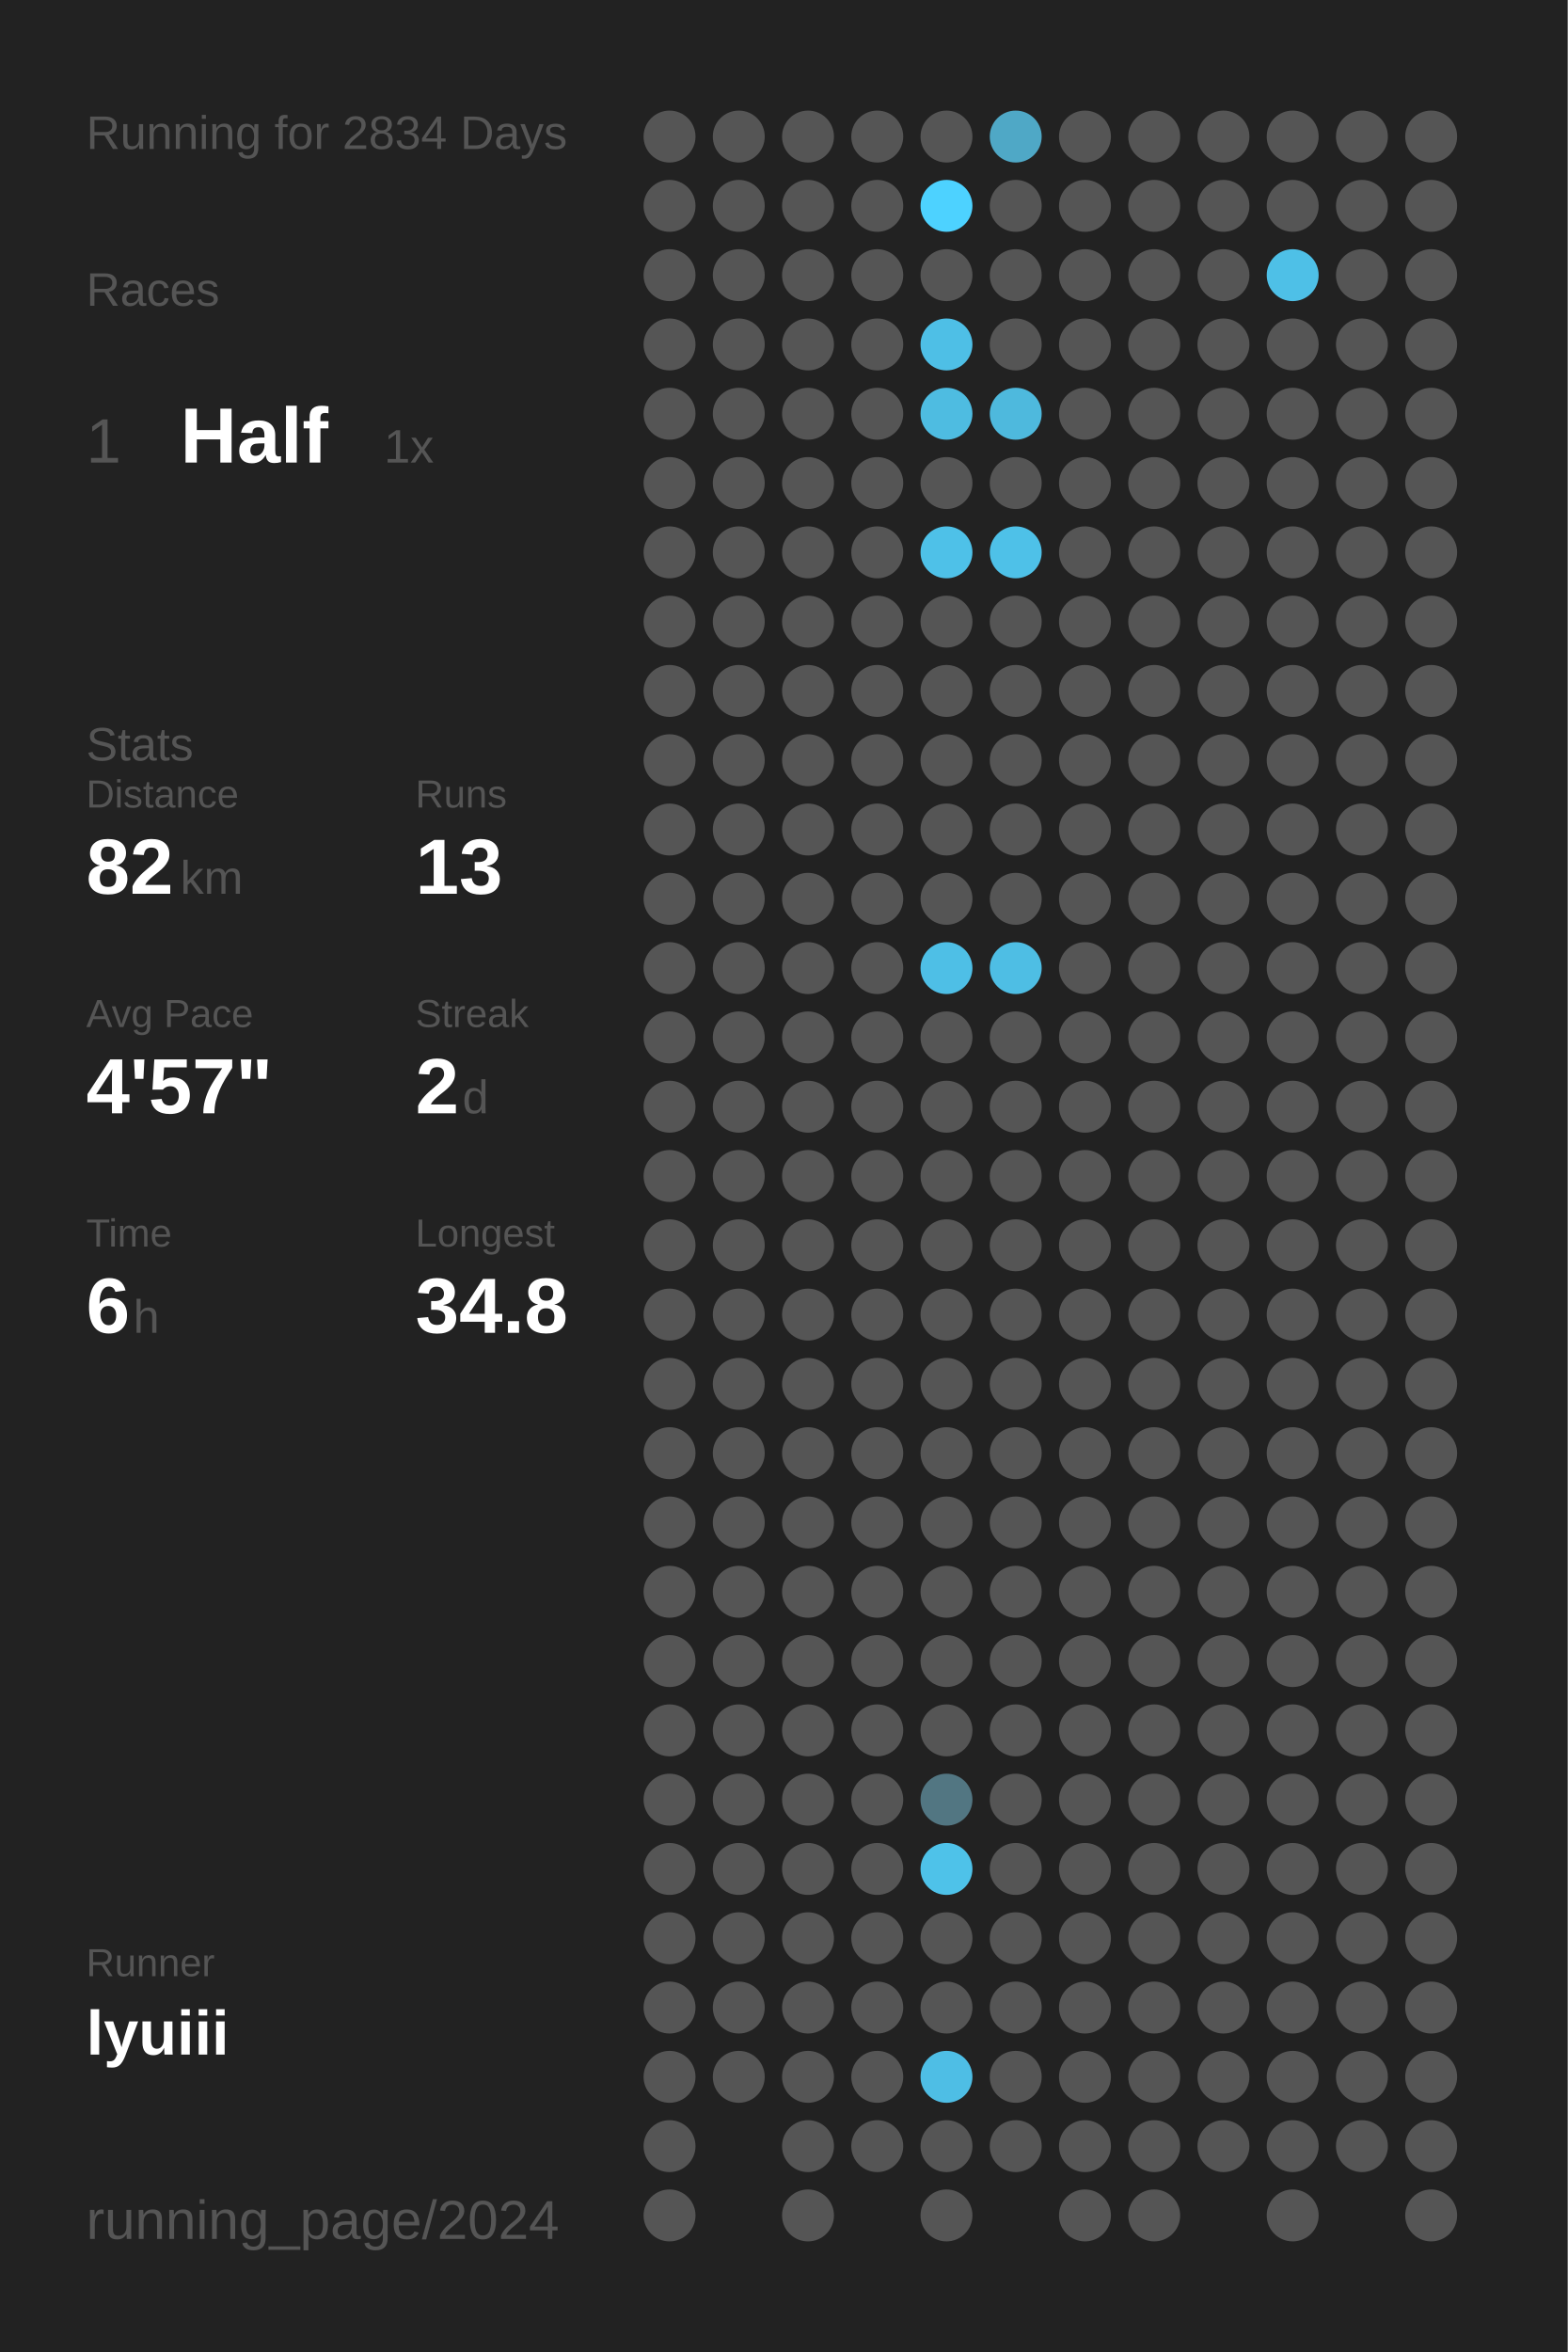
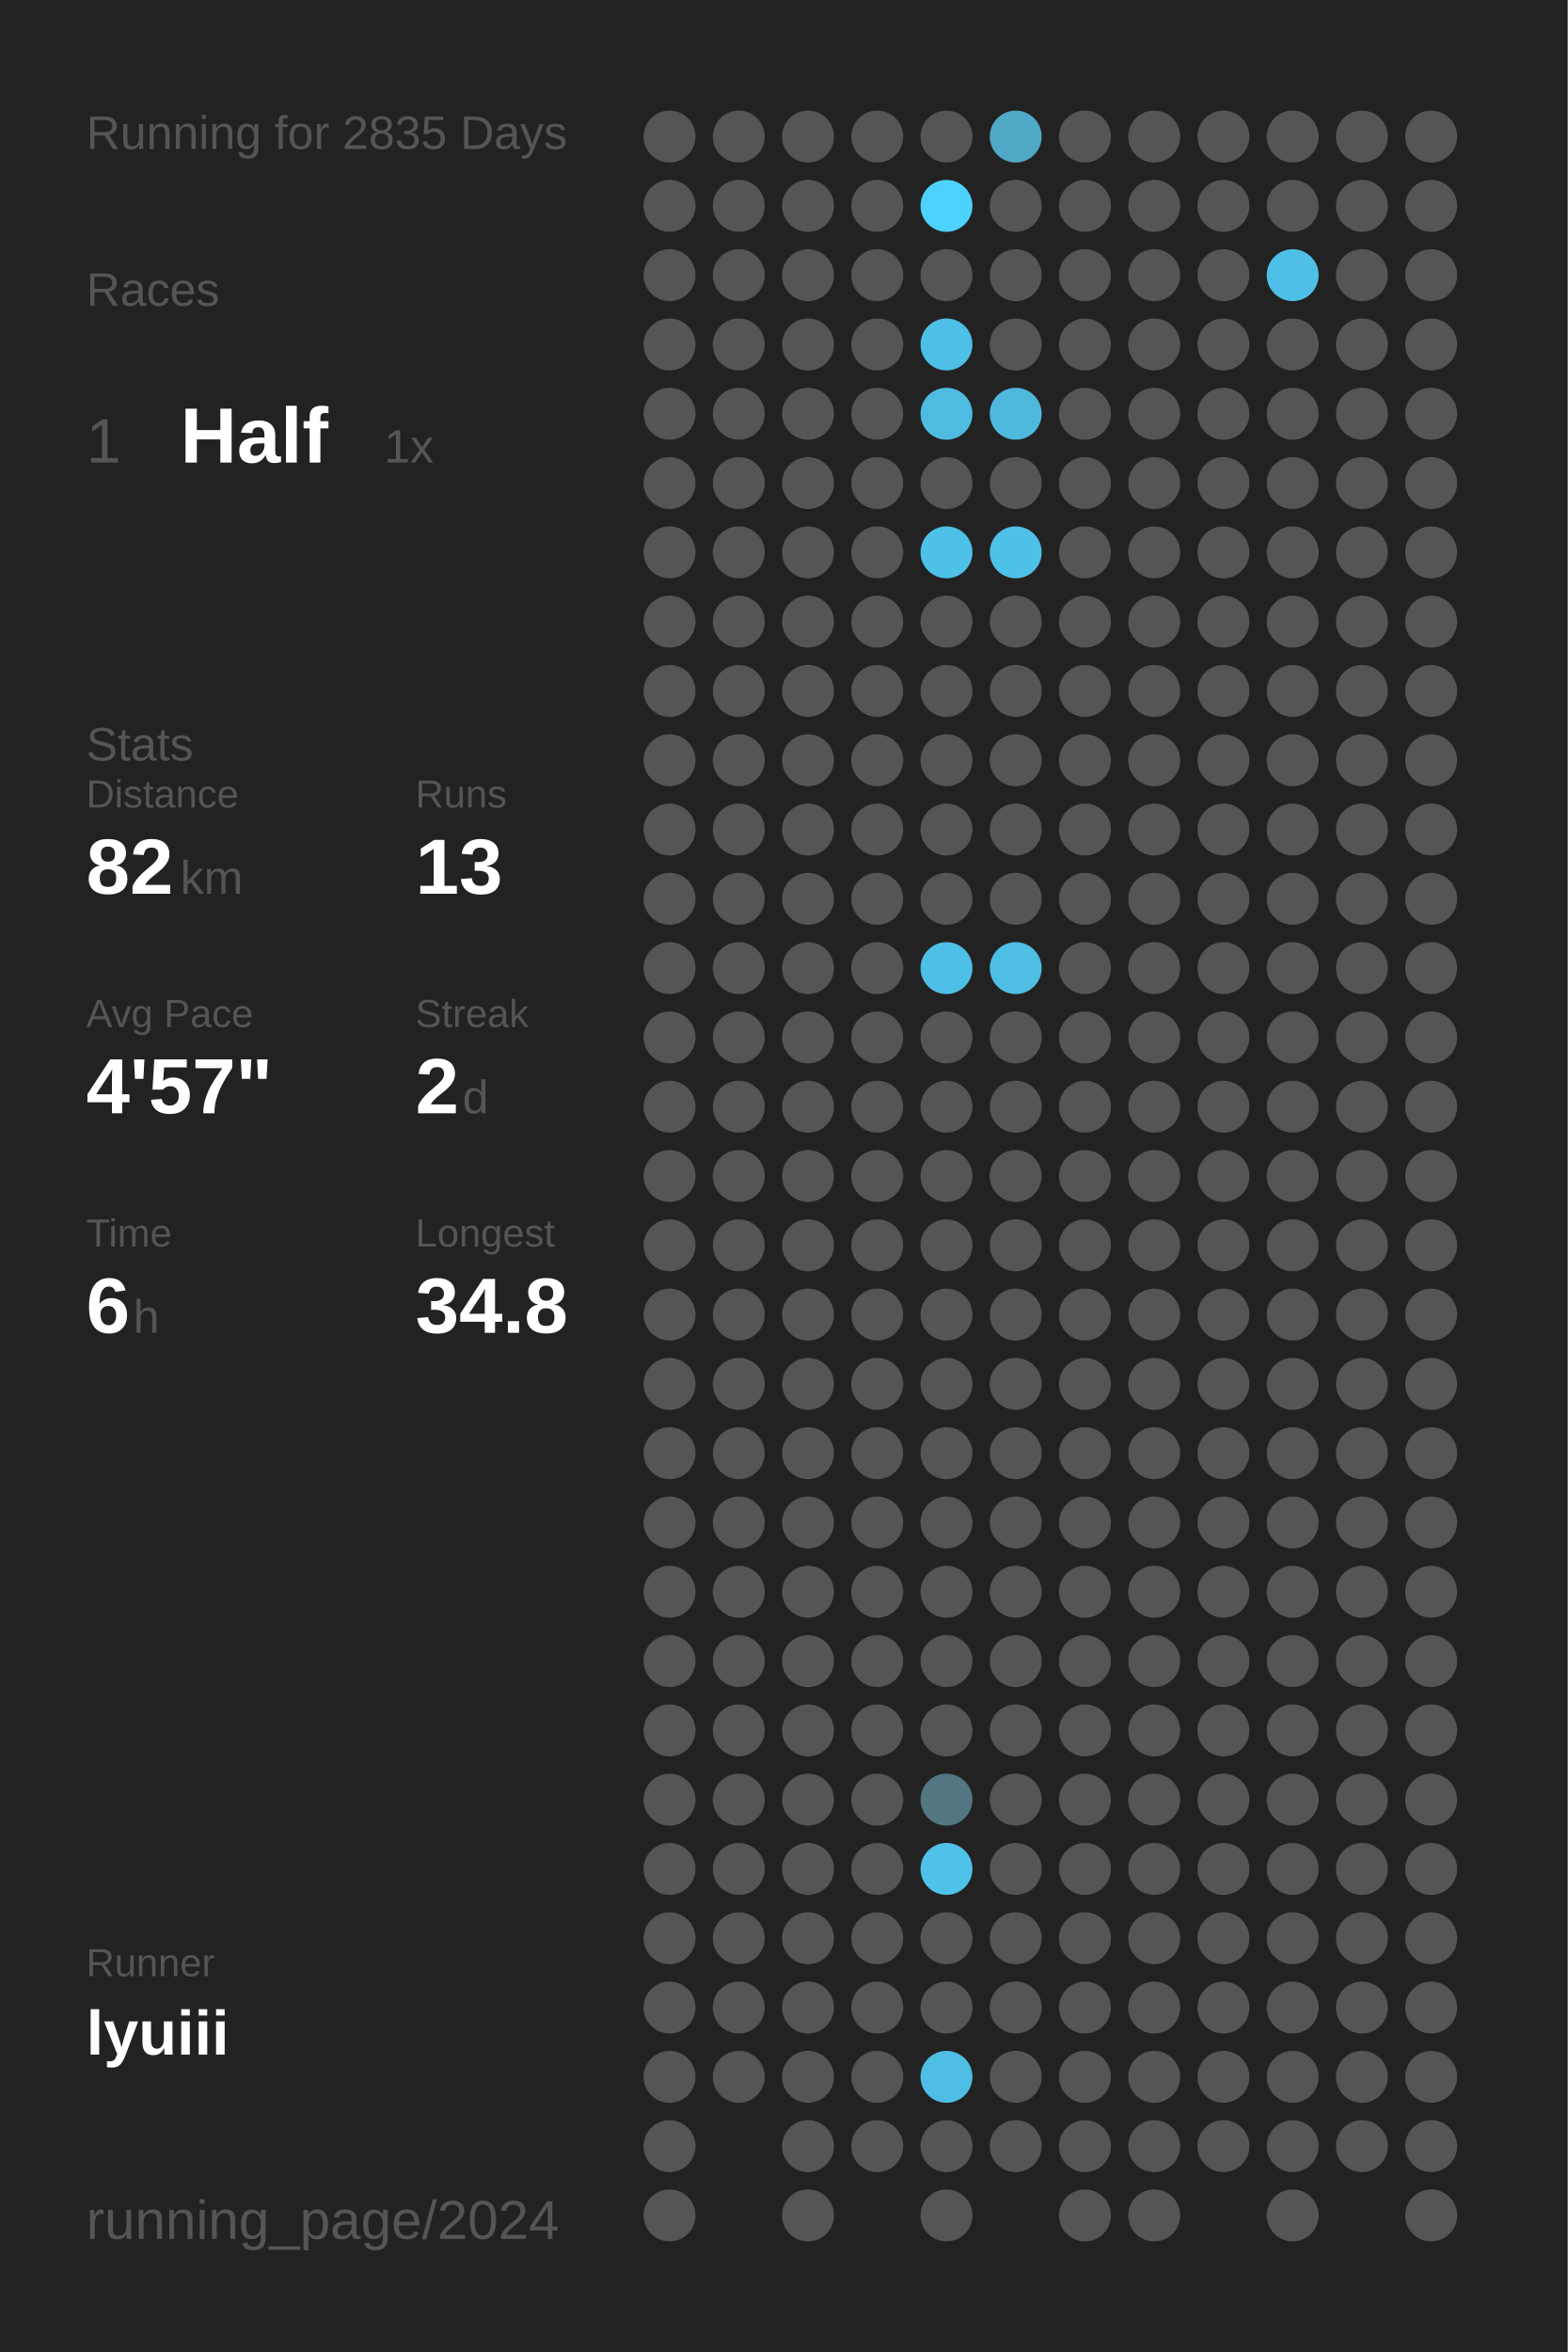
<svg xmlns="http://www.w3.org/2000/svg" baseProfile="full" height="300mm" version="1.1" viewBox="0,0,200,300" width="200mm">
  <defs />
  <rect fill="#222222" height="300" width="200" x="0" y="0" />
-   <text fill="#555555" style="font-size:6px; font-family:Arial;" x="11" y="19">Running for 2834 Days</text>
+   <text fill="#555555" style="font-size:6px; font-family:Arial;" x="11" y="19">Running for 2835 Days</text>
  <text fill="#555555" style="font-size:6px; font-family:Arial;" x="11" y="39">Races</text>
  <text fill="#555555" style="font-size:8px; font-family:Arial;" x="11" y="59">1</text>
  <text fill="#FFFFFF" style="font-size:10px; font-family:Arial; font-weight:bold;" x="23" y="59">Half</text>
  <text fill="#555555" style="font-size:6px; font-family:Arial;" x="49" y="59">1x</text>
  <text fill="#555555" style="font-size:6px; font-family:Arial;" x="11" y="97">Stats</text>
  <text fill="#555555" style="font-size:5px; font-family:Arial;" x="11" y="103">Distance</text>
  <text fill="#FFFFFF" style="font-size:10px; font-family:Arial; font-weight:bold;" x="11" y="114">82</text>
  <text fill="#555555" style="font-size:6px; font-family:Arial;" x="23" y="114">km</text>
  <text fill="#555555" style="font-size:5px; font-family:Arial;" x="53" y="103">Runs</text>
  <text fill="#FFFFFF" style="font-size:10px; font-family:Arial; font-weight:bold;" x="53" y="114">13</text>
  <text fill="#555555" style="font-size:5px; font-family:Arial;" x="11" y="131">Avg Pace</text>
  <text fill="#FFFFFF" style="font-size:10px; font-family:Arial; font-weight:bold;" x="11" y="142">4'57"</text>
  <text fill="#555555" style="font-size:5px; font-family:Arial;" x="53" y="131">Streak</text>
  <text fill="#FFFFFF" style="font-size:10px; font-family:Arial; font-weight:bold;" x="53" y="142">2</text>
  <text fill="#555555" style="font-size:6px; font-family:Arial;" x="59" y="142">d</text>
  <text fill="#555555" style="font-size:5px; font-family:Arial;" x="11" y="159">Time</text>
  <text fill="#FFFFFF" style="font-size:10px; font-family:Arial; font-weight:bold;" x="11" y="170">6</text>
  <text fill="#555555" style="font-size:6px; font-family:Arial;" x="17" y="170">h</text>
  <text fill="#555555" style="font-size:5px; font-family:Arial;" x="53" y="159">Longest</text>
  <text fill="#FFFFFF" style="font-size:10px; font-family:Arial; font-weight:bold;" x="53" y="170">34.8</text>
  <text fill="#555555" style="font-size:5px; font-family:Arial;" x="11" y="252.065">Runner</text>
  <text fill="#FFFFFF" style="font-size:8px; font-family:Arial; font-weight:bold;" x="11" y="262.065">lyuiii</text>
  <text fill="#555555" style="font-size:7px; font-family:Arial;" x="11" y="285.581">running_page/2024</text>
  <circle cx="85.417" cy="17.419" fill="#555555" r="3.312" />
  <circle cx="85.417" cy="26.258" fill="#555555" r="3.312" />
  <circle cx="85.417" cy="35.097" fill="#555555" r="3.312" />
  <circle cx="85.417" cy="43.935" fill="#555555" r="3.312" />
  <circle cx="85.417" cy="52.774" fill="#555555" r="3.312" />
  <circle cx="85.417" cy="61.613" fill="#555555" r="3.312" />
  <circle cx="85.417" cy="70.452" fill="#555555" r="3.312" />
  <circle cx="85.417" cy="79.29" fill="#555555" r="3.312" />
  <circle cx="85.417" cy="88.129" fill="#555555" r="3.312" />
  <circle cx="85.417" cy="96.968" fill="#555555" r="3.312" />
  <circle cx="85.417" cy="105.806" fill="#555555" r="3.312" />
  <circle cx="85.417" cy="114.645" fill="#555555" r="3.312" />
  <circle cx="85.417" cy="123.484" fill="#555555" r="3.312" />
  <circle cx="85.417" cy="132.323" fill="#555555" r="3.312" />
  <circle cx="85.417" cy="141.161" fill="#555555" r="3.312" />
  <circle cx="85.417" cy="150" fill="#555555" r="3.312" />
  <circle cx="85.417" cy="158.839" fill="#555555" r="3.312" />
  <circle cx="85.417" cy="167.677" fill="#555555" r="3.312" />
  <circle cx="85.417" cy="176.516" fill="#555555" r="3.312" />
  <circle cx="85.417" cy="185.355" fill="#555555" r="3.312" />
  <circle cx="85.417" cy="194.194" fill="#555555" r="3.312" />
  <circle cx="85.417" cy="203.032" fill="#555555" r="3.312" />
  <circle cx="85.417" cy="211.871" fill="#555555" r="3.312" />
  <circle cx="85.417" cy="220.71" fill="#555555" r="3.312" />
  <circle cx="85.417" cy="229.548" fill="#555555" r="3.312" />
  <circle cx="85.417" cy="238.387" fill="#555555" r="3.312" />
  <circle cx="85.417" cy="247.226" fill="#555555" r="3.312" />
  <circle cx="85.417" cy="256.065" fill="#555555" r="3.312" />
  <circle cx="85.417" cy="264.903" fill="#555555" r="3.312" />
  <circle cx="85.417" cy="273.742" fill="#555555" r="3.312" />
  <circle cx="85.417" cy="282.581" fill="#555555" r="3.312" />
  <circle cx="94.25" cy="17.419" fill="#555555" r="3.312" />
  <circle cx="94.25" cy="26.258" fill="#555555" r="3.312" />
  <circle cx="94.25" cy="35.097" fill="#555555" r="3.312" />
  <circle cx="94.25" cy="43.935" fill="#555555" r="3.312" />
  <circle cx="94.25" cy="52.774" fill="#555555" r="3.312" />
  <circle cx="94.25" cy="61.613" fill="#555555" r="3.312" />
  <circle cx="94.25" cy="70.452" fill="#555555" r="3.312" />
  <circle cx="94.25" cy="79.29" fill="#555555" r="3.312" />
  <circle cx="94.25" cy="88.129" fill="#555555" r="3.312" />
  <circle cx="94.25" cy="96.968" fill="#555555" r="3.312" />
  <circle cx="94.25" cy="105.806" fill="#555555" r="3.312" />
  <circle cx="94.25" cy="114.645" fill="#555555" r="3.312" />
  <circle cx="94.25" cy="123.484" fill="#555555" r="3.312" />
  <circle cx="94.25" cy="132.323" fill="#555555" r="3.312" />
  <circle cx="94.25" cy="141.161" fill="#555555" r="3.312" />
  <circle cx="94.25" cy="150" fill="#555555" r="3.312" />
  <circle cx="94.25" cy="158.839" fill="#555555" r="3.312" />
  <circle cx="94.25" cy="167.677" fill="#555555" r="3.312" />
  <circle cx="94.25" cy="176.516" fill="#555555" r="3.312" />
  <circle cx="94.25" cy="185.355" fill="#555555" r="3.312" />
  <circle cx="94.25" cy="194.194" fill="#555555" r="3.312" />
  <circle cx="94.25" cy="203.032" fill="#555555" r="3.312" />
  <circle cx="94.25" cy="211.871" fill="#555555" r="3.312" />
  <circle cx="94.25" cy="220.71" fill="#555555" r="3.312" />
  <circle cx="94.25" cy="229.548" fill="#555555" r="3.312" />
  <circle cx="94.25" cy="238.387" fill="#555555" r="3.312" />
  <circle cx="94.25" cy="247.226" fill="#555555" r="3.312" />
  <circle cx="94.25" cy="256.065" fill="#555555" r="3.312" />
  <circle cx="94.25" cy="264.903" fill="#555555" r="3.312" />
  <circle cx="103.083" cy="17.419" fill="#555555" r="3.312" />
  <circle cx="103.083" cy="26.258" fill="#555555" r="3.312" />
  <circle cx="103.083" cy="35.097" fill="#555555" r="3.312" />
  <circle cx="103.083" cy="43.935" fill="#555555" r="3.312" />
  <circle cx="103.083" cy="52.774" fill="#555555" r="3.312" />
  <circle cx="103.083" cy="61.613" fill="#555555" r="3.312" />
  <circle cx="103.083" cy="70.452" fill="#555555" r="3.312" />
  <circle cx="103.083" cy="79.29" fill="#555555" r="3.312" />
  <circle cx="103.083" cy="88.129" fill="#555555" r="3.312" />
  <circle cx="103.083" cy="96.968" fill="#555555" r="3.312" />
  <circle cx="103.083" cy="105.806" fill="#555555" r="3.312" />
  <circle cx="103.083" cy="114.645" fill="#555555" r="3.312" />
  <circle cx="103.083" cy="123.484" fill="#555555" r="3.312" />
  <circle cx="103.083" cy="132.323" fill="#555555" r="3.312" />
  <circle cx="103.083" cy="141.161" fill="#555555" r="3.312" />
  <circle cx="103.083" cy="150" fill="#555555" r="3.312" />
  <circle cx="103.083" cy="158.839" fill="#555555" r="3.312" />
  <circle cx="103.083" cy="167.677" fill="#555555" r="3.312" />
  <circle cx="103.083" cy="176.516" fill="#555555" r="3.312" />
  <circle cx="103.083" cy="185.355" fill="#555555" r="3.312" />
  <circle cx="103.083" cy="194.194" fill="#555555" r="3.312" />
  <circle cx="103.083" cy="203.032" fill="#555555" r="3.312" />
  <circle cx="103.083" cy="211.871" fill="#555555" r="3.312" />
  <circle cx="103.083" cy="220.71" fill="#555555" r="3.312" />
  <circle cx="103.083" cy="229.548" fill="#555555" r="3.312" />
  <circle cx="103.083" cy="238.387" fill="#555555" r="3.312" />
  <circle cx="103.083" cy="247.226" fill="#555555" r="3.312" />
  <circle cx="103.083" cy="256.065" fill="#555555" r="3.312" />
  <circle cx="103.083" cy="264.903" fill="#555555" r="3.312" />
  <circle cx="103.083" cy="273.742" fill="#555555" r="3.312" />
  <circle cx="103.083" cy="282.581" fill="#555555" r="3.312" />
  <circle cx="111.917" cy="17.419" fill="#555555" r="3.312" />
  <circle cx="111.917" cy="26.258" fill="#555555" r="3.312" />
  <circle cx="111.917" cy="35.097" fill="#555555" r="3.312" />
  <circle cx="111.917" cy="43.935" fill="#555555" r="3.312" />
  <circle cx="111.917" cy="52.774" fill="#555555" r="3.312" />
  <circle cx="111.917" cy="61.613" fill="#555555" r="3.312" />
  <circle cx="111.917" cy="70.452" fill="#555555" r="3.312" />
  <circle cx="111.917" cy="79.29" fill="#555555" r="3.312" />
  <circle cx="111.917" cy="88.129" fill="#555555" r="3.312" />
  <circle cx="111.917" cy="96.968" fill="#555555" r="3.312" />
  <circle cx="111.917" cy="105.806" fill="#555555" r="3.312" />
  <circle cx="111.917" cy="114.645" fill="#555555" r="3.312" />
  <circle cx="111.917" cy="123.484" fill="#555555" r="3.312" />
  <circle cx="111.917" cy="132.323" fill="#555555" r="3.312" />
  <circle cx="111.917" cy="141.161" fill="#555555" r="3.312" />
  <circle cx="111.917" cy="150" fill="#555555" r="3.312" />
  <circle cx="111.917" cy="158.839" fill="#555555" r="3.312" />
  <circle cx="111.917" cy="167.677" fill="#555555" r="3.312" />
  <circle cx="111.917" cy="176.516" fill="#555555" r="3.312" />
  <circle cx="111.917" cy="185.355" fill="#555555" r="3.312" />
  <circle cx="111.917" cy="194.194" fill="#555555" r="3.312" />
  <circle cx="111.917" cy="203.032" fill="#555555" r="3.312" />
  <circle cx="111.917" cy="211.871" fill="#555555" r="3.312" />
  <circle cx="111.917" cy="220.71" fill="#555555" r="3.312" />
  <circle cx="111.917" cy="229.548" fill="#555555" r="3.312" />
  <circle cx="111.917" cy="238.387" fill="#555555" r="3.312" />
  <circle cx="111.917" cy="247.226" fill="#555555" r="3.312" />
  <circle cx="111.917" cy="256.065" fill="#555555" r="3.312" />
  <circle cx="111.917" cy="264.903" fill="#555555" r="3.312" />
  <circle cx="111.917" cy="273.742" fill="#555555" r="3.312" />
  <circle cx="120.75" cy="17.419" fill="#555555" r="3.312" />
  <circle cx="120.75" cy="26.258" fill="#4DD2FF" r="3.312" />
  <circle cx="120.75" cy="35.097" fill="#555555" r="3.312" />
  <circle cx="120.75" cy="43.935" fill="#4ebfe6" r="3.312" />
  <circle cx="120.75" cy="52.774" fill="#4ebce1" r="3.312" />
  <circle cx="120.75" cy="61.613" fill="#555555" r="3.312" />
  <circle cx="120.75" cy="70.452" fill="#4ec1e8" r="3.312" />
  <circle cx="120.75" cy="79.29" fill="#555555" r="3.312" />
  <circle cx="120.75" cy="88.129" fill="#555555" r="3.312" />
  <circle cx="120.75" cy="96.968" fill="#555555" r="3.312" />
  <circle cx="120.75" cy="105.806" fill="#555555" r="3.312" />
  <circle cx="120.75" cy="114.645" fill="#555555" r="3.312" />
  <circle cx="120.75" cy="123.484" fill="#4ebfe6" r="3.312" />
  <circle cx="120.75" cy="132.323" fill="#555555" r="3.312" />
  <circle cx="120.75" cy="141.161" fill="#555555" r="3.312" />
  <circle cx="120.75" cy="150" fill="#555555" r="3.312" />
  <circle cx="120.75" cy="158.839" fill="#555555" r="3.312" />
  <circle cx="120.75" cy="167.677" fill="#555555" r="3.312" />
  <circle cx="120.75" cy="176.516" fill="#555555" r="3.312" />
  <circle cx="120.75" cy="185.355" fill="#555555" r="3.312" />
  <circle cx="120.75" cy="194.194" fill="#555555" r="3.312" />
  <circle cx="120.75" cy="203.032" fill="#555555" r="3.312" />
  <circle cx="120.75" cy="211.871" fill="#555555" r="3.312" />
  <circle cx="120.75" cy="220.71" fill="#555555" r="3.312" />
  <circle cx="120.75" cy="229.548" fill="#527682" r="3.312" />
  <circle cx="120.75" cy="238.387" fill="#4ec2e9" r="3.312" />
  <circle cx="120.75" cy="247.226" fill="#555555" r="3.312" />
  <circle cx="120.75" cy="256.065" fill="#555555" r="3.312" />
  <circle cx="120.75" cy="264.903" fill="#4ebee5" r="3.312" />
  <circle cx="120.75" cy="273.742" fill="#555555" r="3.312" />
  <circle cx="120.75" cy="282.581" fill="#555555" r="3.312" />
  <circle cx="129.583" cy="17.419" fill="#4fa8c6" r="3.312" />
  <circle cx="129.583" cy="26.258" fill="#555555" r="3.312" />
  <circle cx="129.583" cy="35.097" fill="#555555" r="3.312" />
  <circle cx="129.583" cy="43.935" fill="#555555" r="3.312" />
  <circle cx="129.583" cy="52.774" fill="#4eb9dd" r="3.312" />
  <circle cx="129.583" cy="61.613" fill="#555555" r="3.312" />
  <circle cx="129.583" cy="70.452" fill="#4ec1e8" r="3.312" />
  <circle cx="129.583" cy="79.29" fill="#555555" r="3.312" />
  <circle cx="129.583" cy="88.129" fill="#555555" r="3.312" />
  <circle cx="129.583" cy="96.968" fill="#555555" r="3.312" />
  <circle cx="129.583" cy="105.806" fill="#555555" r="3.312" />
  <circle cx="129.583" cy="114.645" fill="#555555" r="3.312" />
  <circle cx="129.583" cy="123.484" fill="#4ebee4" r="3.312" />
  <circle cx="129.583" cy="132.323" fill="#555555" r="3.312" />
  <circle cx="129.583" cy="141.161" fill="#555555" r="3.312" />
  <circle cx="129.583" cy="150" fill="#555555" r="3.312" />
  <circle cx="129.583" cy="158.839" fill="#555555" r="3.312" />
  <circle cx="129.583" cy="167.677" fill="#555555" r="3.312" />
  <circle cx="129.583" cy="176.516" fill="#555555" r="3.312" />
  <circle cx="129.583" cy="185.355" fill="#555555" r="3.312" />
  <circle cx="129.583" cy="194.194" fill="#555555" r="3.312" />
  <circle cx="129.583" cy="203.032" fill="#555555" r="3.312" />
  <circle cx="129.583" cy="211.871" fill="#555555" r="3.312" />
  <circle cx="129.583" cy="220.71" fill="#555555" r="3.312" />
  <circle cx="129.583" cy="229.548" fill="#555555" r="3.312" />
  <circle cx="129.583" cy="238.387" fill="#555555" r="3.312" />
  <circle cx="129.583" cy="247.226" fill="#555555" r="3.312" />
  <circle cx="129.583" cy="256.065" fill="#555555" r="3.312" />
  <circle cx="129.583" cy="264.903" fill="#555555" r="3.312" />
  <circle cx="129.583" cy="273.742" fill="#555555" r="3.312" />
  <circle cx="138.417" cy="17.419" fill="#555555" r="3.312" />
  <circle cx="138.417" cy="26.258" fill="#555555" r="3.312" />
  <circle cx="138.417" cy="35.097" fill="#555555" r="3.312" />
  <circle cx="138.417" cy="43.935" fill="#555555" r="3.312" />
  <circle cx="138.417" cy="52.774" fill="#555555" r="3.312" />
  <circle cx="138.417" cy="61.613" fill="#555555" r="3.312" />
  <circle cx="138.417" cy="70.452" fill="#555555" r="3.312" />
  <circle cx="138.417" cy="79.29" fill="#555555" r="3.312" />
  <circle cx="138.417" cy="88.129" fill="#555555" r="3.312" />
  <circle cx="138.417" cy="96.968" fill="#555555" r="3.312" />
  <circle cx="138.417" cy="105.806" fill="#555555" r="3.312" />
  <circle cx="138.417" cy="114.645" fill="#555555" r="3.312" />
  <circle cx="138.417" cy="123.484" fill="#555555" r="3.312" />
  <circle cx="138.417" cy="132.323" fill="#555555" r="3.312" />
  <circle cx="138.417" cy="141.161" fill="#555555" r="3.312" />
  <circle cx="138.417" cy="150" fill="#555555" r="3.312" />
  <circle cx="138.417" cy="158.839" fill="#555555" r="3.312" />
  <circle cx="138.417" cy="167.677" fill="#555555" r="3.312" />
  <circle cx="138.417" cy="176.516" fill="#555555" r="3.312" />
  <circle cx="138.417" cy="185.355" fill="#555555" r="3.312" />
  <circle cx="138.417" cy="194.194" fill="#555555" r="3.312" />
  <circle cx="138.417" cy="203.032" fill="#555555" r="3.312" />
  <circle cx="138.417" cy="211.871" fill="#555555" r="3.312" />
  <circle cx="138.417" cy="220.71" fill="#555555" r="3.312" />
  <circle cx="138.417" cy="229.548" fill="#555555" r="3.312" />
  <circle cx="138.417" cy="238.387" fill="#555555" r="3.312" />
  <circle cx="138.417" cy="247.226" fill="#555555" r="3.312" />
  <circle cx="138.417" cy="256.065" fill="#555555" r="3.312" />
  <circle cx="138.417" cy="264.903" fill="#555555" r="3.312" />
  <circle cx="138.417" cy="273.742" fill="#555555" r="3.312" />
  <circle cx="138.417" cy="282.581" fill="#555555" r="3.312" />
  <circle cx="147.25" cy="17.419" fill="#555555" r="3.312" />
  <circle cx="147.25" cy="26.258" fill="#555555" r="3.312" />
  <circle cx="147.25" cy="35.097" fill="#555555" r="3.312" />
  <circle cx="147.25" cy="43.935" fill="#555555" r="3.312" />
  <circle cx="147.25" cy="52.774" fill="#555555" r="3.312" />
  <circle cx="147.25" cy="61.613" fill="#555555" r="3.312" />
  <circle cx="147.25" cy="70.452" fill="#555555" r="3.312" />
  <circle cx="147.25" cy="79.29" fill="#555555" r="3.312" />
  <circle cx="147.25" cy="88.129" fill="#555555" r="3.312" />
  <circle cx="147.25" cy="96.968" fill="#555555" r="3.312" />
  <circle cx="147.25" cy="105.806" fill="#555555" r="3.312" />
  <circle cx="147.25" cy="114.645" fill="#555555" r="3.312" />
  <circle cx="147.25" cy="123.484" fill="#555555" r="3.312" />
  <circle cx="147.25" cy="132.323" fill="#555555" r="3.312" />
  <circle cx="147.25" cy="141.161" fill="#555555" r="3.312" />
  <circle cx="147.25" cy="150" fill="#555555" r="3.312" />
  <circle cx="147.25" cy="158.839" fill="#555555" r="3.312" />
  <circle cx="147.25" cy="167.677" fill="#555555" r="3.312" />
  <circle cx="147.25" cy="176.516" fill="#555555" r="3.312" />
  <circle cx="147.25" cy="185.355" fill="#555555" r="3.312" />
  <circle cx="147.25" cy="194.194" fill="#555555" r="3.312" />
  <circle cx="147.25" cy="203.032" fill="#555555" r="3.312" />
  <circle cx="147.25" cy="211.871" fill="#555555" r="3.312" />
  <circle cx="147.25" cy="220.71" fill="#555555" r="3.312" />
  <circle cx="147.25" cy="229.548" fill="#555555" r="3.312" />
  <circle cx="147.25" cy="238.387" fill="#555555" r="3.312" />
  <circle cx="147.25" cy="247.226" fill="#555555" r="3.312" />
  <circle cx="147.25" cy="256.065" fill="#555555" r="3.312" />
  <circle cx="147.25" cy="264.903" fill="#555555" r="3.312" />
  <circle cx="147.25" cy="273.742" fill="#555555" r="3.312" />
  <circle cx="147.25" cy="282.581" fill="#555555" r="3.312" />
  <circle cx="156.083" cy="17.419" fill="#555555" r="3.312" />
  <circle cx="156.083" cy="26.258" fill="#555555" r="3.312" />
  <circle cx="156.083" cy="35.097" fill="#555555" r="3.312" />
  <circle cx="156.083" cy="43.935" fill="#555555" r="3.312" />
  <circle cx="156.083" cy="52.774" fill="#555555" r="3.312" />
  <circle cx="156.083" cy="61.613" fill="#555555" r="3.312" />
  <circle cx="156.083" cy="70.452" fill="#555555" r="3.312" />
  <circle cx="156.083" cy="79.29" fill="#555555" r="3.312" />
  <circle cx="156.083" cy="88.129" fill="#555555" r="3.312" />
  <circle cx="156.083" cy="96.968" fill="#555555" r="3.312" />
  <circle cx="156.083" cy="105.806" fill="#555555" r="3.312" />
  <circle cx="156.083" cy="114.645" fill="#555555" r="3.312" />
  <circle cx="156.083" cy="123.484" fill="#555555" r="3.312" />
  <circle cx="156.083" cy="132.323" fill="#555555" r="3.312" />
  <circle cx="156.083" cy="141.161" fill="#555555" r="3.312" />
  <circle cx="156.083" cy="150" fill="#555555" r="3.312" />
  <circle cx="156.083" cy="158.839" fill="#555555" r="3.312" />
  <circle cx="156.083" cy="167.677" fill="#555555" r="3.312" />
  <circle cx="156.083" cy="176.516" fill="#555555" r="3.312" />
  <circle cx="156.083" cy="185.355" fill="#555555" r="3.312" />
  <circle cx="156.083" cy="194.194" fill="#555555" r="3.312" />
  <circle cx="156.083" cy="203.032" fill="#555555" r="3.312" />
  <circle cx="156.083" cy="211.871" fill="#555555" r="3.312" />
  <circle cx="156.083" cy="220.71" fill="#555555" r="3.312" />
  <circle cx="156.083" cy="229.548" fill="#555555" r="3.312" />
  <circle cx="156.083" cy="238.387" fill="#555555" r="3.312" />
  <circle cx="156.083" cy="247.226" fill="#555555" r="3.312" />
  <circle cx="156.083" cy="256.065" fill="#555555" r="3.312" />
  <circle cx="156.083" cy="264.903" fill="#555555" r="3.312" />
  <circle cx="156.083" cy="273.742" fill="#555555" r="3.312" />
  <circle cx="164.917" cy="17.419" fill="#555555" r="3.312" />
  <circle cx="164.917" cy="26.258" fill="#555555" r="3.312" />
  <circle cx="164.917" cy="35.097" fill="#4ec0e7" r="3.312" />
  <circle cx="164.917" cy="43.935" fill="#555555" r="3.312" />
  <circle cx="164.917" cy="52.774" fill="#555555" r="3.312" />
  <circle cx="164.917" cy="61.613" fill="#555555" r="3.312" />
  <circle cx="164.917" cy="70.452" fill="#555555" r="3.312" />
  <circle cx="164.917" cy="79.29" fill="#555555" r="3.312" />
  <circle cx="164.917" cy="88.129" fill="#555555" r="3.312" />
  <circle cx="164.917" cy="96.968" fill="#555555" r="3.312" />
  <circle cx="164.917" cy="105.806" fill="#555555" r="3.312" />
  <circle cx="164.917" cy="114.645" fill="#555555" r="3.312" />
  <circle cx="164.917" cy="123.484" fill="#555555" r="3.312" />
  <circle cx="164.917" cy="132.323" fill="#555555" r="3.312" />
  <circle cx="164.917" cy="141.161" fill="#555555" r="3.312" />
  <circle cx="164.917" cy="150" fill="#555555" r="3.312" />
  <circle cx="164.917" cy="158.839" fill="#555555" r="3.312" />
  <circle cx="164.917" cy="167.677" fill="#555555" r="3.312" />
  <circle cx="164.917" cy="176.516" fill="#555555" r="3.312" />
  <circle cx="164.917" cy="185.355" fill="#555555" r="3.312" />
  <circle cx="164.917" cy="194.194" fill="#555555" r="3.312" />
  <circle cx="164.917" cy="203.032" fill="#555555" r="3.312" />
  <circle cx="164.917" cy="211.871" fill="#555555" r="3.312" />
  <circle cx="164.917" cy="220.71" fill="#555555" r="3.312" />
  <circle cx="164.917" cy="229.548" fill="#555555" r="3.312" />
  <circle cx="164.917" cy="238.387" fill="#555555" r="3.312" />
  <circle cx="164.917" cy="247.226" fill="#555555" r="3.312" />
  <circle cx="164.917" cy="256.065" fill="#555555" r="3.312" />
  <circle cx="164.917" cy="264.903" fill="#555555" r="3.312" />
  <circle cx="164.917" cy="273.742" fill="#555555" r="3.312" />
  <circle cx="164.917" cy="282.581" fill="#555555" r="3.312" />
  <circle cx="173.75" cy="17.419" fill="#555555" r="3.312" />
  <circle cx="173.75" cy="26.258" fill="#555555" r="3.312" />
  <circle cx="173.75" cy="35.097" fill="#555555" r="3.312" />
  <circle cx="173.75" cy="43.935" fill="#555555" r="3.312" />
  <circle cx="173.75" cy="52.774" fill="#555555" r="3.312" />
  <circle cx="173.75" cy="61.613" fill="#555555" r="3.312" />
  <circle cx="173.75" cy="70.452" fill="#555555" r="3.312" />
  <circle cx="173.75" cy="79.29" fill="#555555" r="3.312" />
  <circle cx="173.75" cy="88.129" fill="#555555" r="3.312" />
  <circle cx="173.75" cy="96.968" fill="#555555" r="3.312" />
  <circle cx="173.75" cy="105.806" fill="#555555" r="3.312" />
  <circle cx="173.75" cy="114.645" fill="#555555" r="3.312" />
  <circle cx="173.75" cy="123.484" fill="#555555" r="3.312" />
  <circle cx="173.75" cy="132.323" fill="#555555" r="3.312" />
  <circle cx="173.75" cy="141.161" fill="#555555" r="3.312" />
  <circle cx="173.75" cy="150" fill="#555555" r="3.312" />
  <circle cx="173.75" cy="158.839" fill="#555555" r="3.312" />
  <circle cx="173.75" cy="167.677" fill="#555555" r="3.312" />
  <circle cx="173.75" cy="176.516" fill="#555555" r="3.312" />
  <circle cx="173.75" cy="185.355" fill="#555555" r="3.312" />
  <circle cx="173.75" cy="194.194" fill="#555555" r="3.312" />
  <circle cx="173.75" cy="203.032" fill="#555555" r="3.312" />
  <circle cx="173.75" cy="211.871" fill="#555555" r="3.312" />
  <circle cx="173.75" cy="220.71" fill="#555555" r="3.312" />
  <circle cx="173.75" cy="229.548" fill="#555555" r="3.312" />
  <circle cx="173.75" cy="238.387" fill="#555555" r="3.312" />
  <circle cx="173.75" cy="247.226" fill="#555555" r="3.312" />
  <circle cx="173.75" cy="256.065" fill="#555555" r="3.312" />
  <circle cx="173.75" cy="264.903" fill="#555555" r="3.312" />
  <circle cx="173.75" cy="273.742" fill="#555555" r="3.312" />
  <circle cx="182.583" cy="17.419" fill="#555555" r="3.312" />
  <circle cx="182.583" cy="26.258" fill="#555555" r="3.312" />
  <circle cx="182.583" cy="35.097" fill="#555555" r="3.312" />
  <circle cx="182.583" cy="43.935" fill="#555555" r="3.312" />
  <circle cx="182.583" cy="52.774" fill="#555555" r="3.312" />
  <circle cx="182.583" cy="61.613" fill="#555555" r="3.312" />
  <circle cx="182.583" cy="70.452" fill="#555555" r="3.312" />
  <circle cx="182.583" cy="79.29" fill="#555555" r="3.312" />
  <circle cx="182.583" cy="88.129" fill="#555555" r="3.312" />
  <circle cx="182.583" cy="96.968" fill="#555555" r="3.312" />
  <circle cx="182.583" cy="105.806" fill="#555555" r="3.312" />
  <circle cx="182.583" cy="114.645" fill="#555555" r="3.312" />
  <circle cx="182.583" cy="123.484" fill="#555555" r="3.312" />
  <circle cx="182.583" cy="132.323" fill="#555555" r="3.312" />
  <circle cx="182.583" cy="141.161" fill="#555555" r="3.312" />
  <circle cx="182.583" cy="150" fill="#555555" r="3.312" />
  <circle cx="182.583" cy="158.839" fill="#555555" r="3.312" />
  <circle cx="182.583" cy="167.677" fill="#555555" r="3.312" />
  <circle cx="182.583" cy="176.516" fill="#555555" r="3.312" />
  <circle cx="182.583" cy="185.355" fill="#555555" r="3.312" />
  <circle cx="182.583" cy="194.194" fill="#555555" r="3.312" />
  <circle cx="182.583" cy="203.032" fill="#555555" r="3.312" />
  <circle cx="182.583" cy="211.871" fill="#555555" r="3.312" />
  <circle cx="182.583" cy="220.71" fill="#555555" r="3.312" />
  <circle cx="182.583" cy="229.548" fill="#555555" r="3.312" />
  <circle cx="182.583" cy="238.387" fill="#555555" r="3.312" />
  <circle cx="182.583" cy="247.226" fill="#555555" r="3.312" />
  <circle cx="182.583" cy="256.065" fill="#555555" r="3.312" />
  <circle cx="182.583" cy="264.903" fill="#555555" r="3.312" />
  <circle cx="182.583" cy="273.742" fill="#555555" r="3.312" />
  <circle cx="182.583" cy="282.581" fill="#555555" r="3.312" />
</svg>
